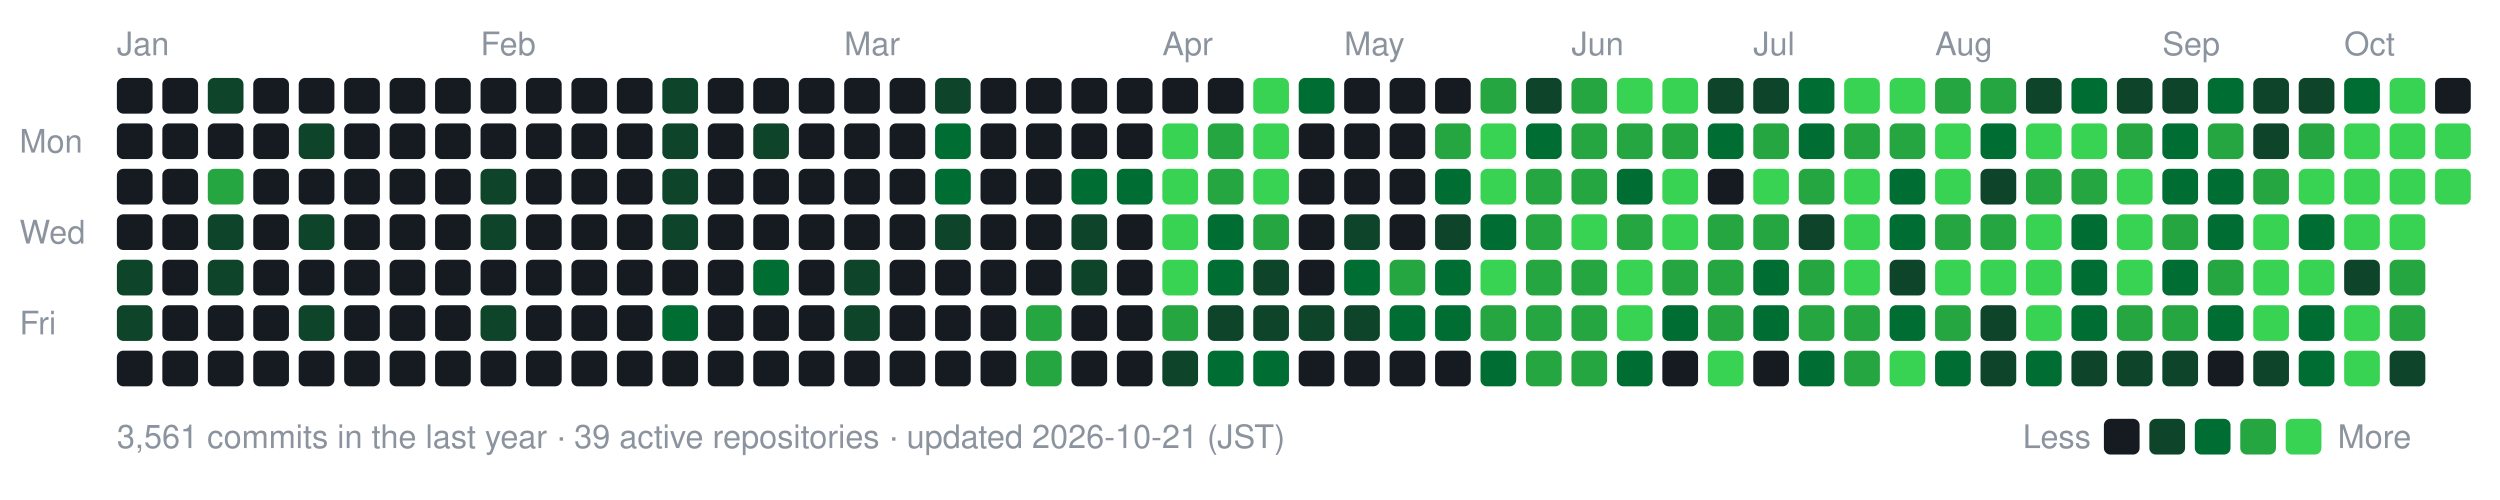
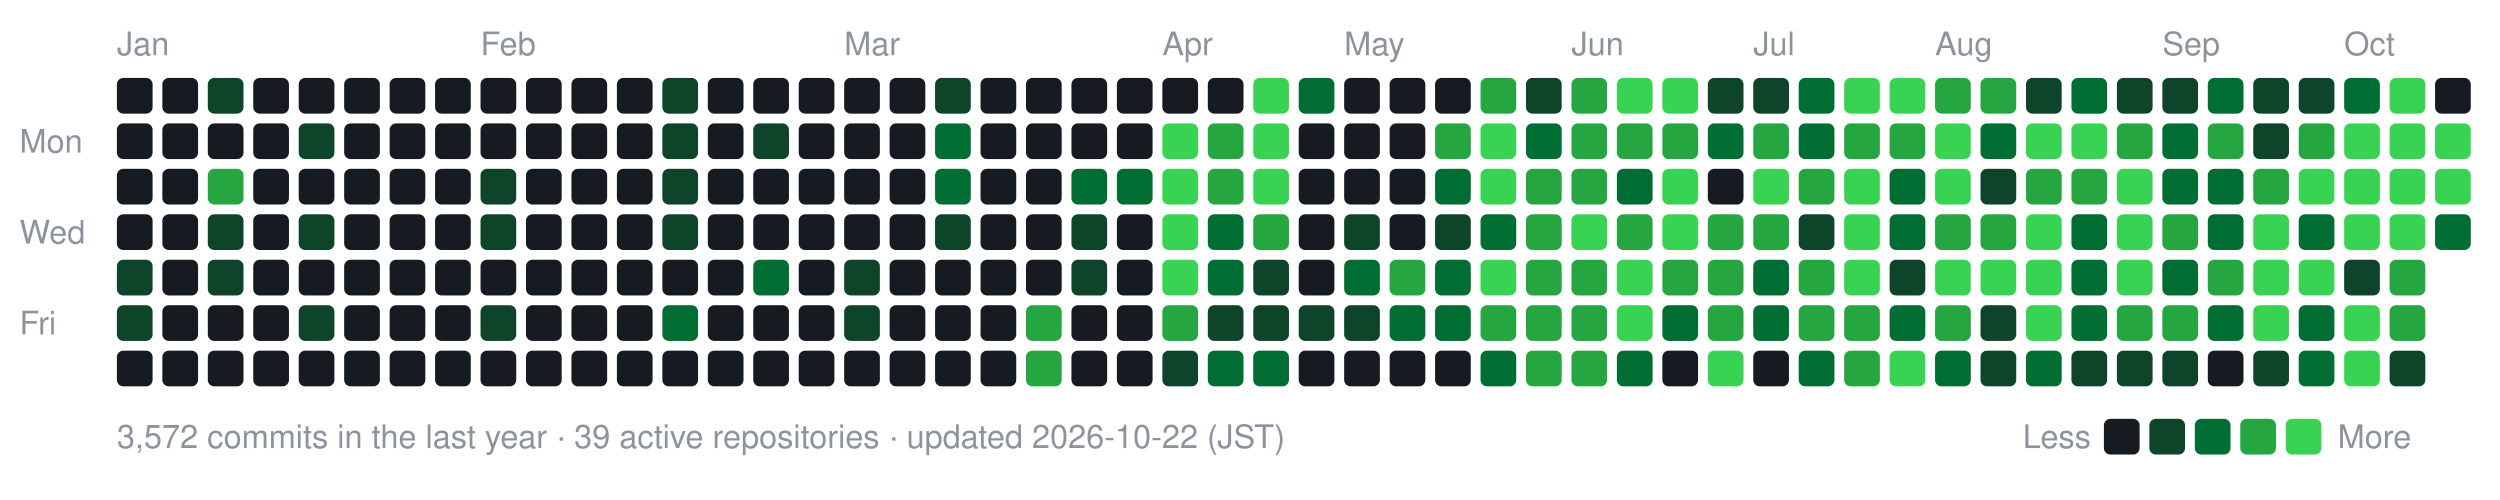
- <svg xmlns="http://www.w3.org/2000/svg" width="770" height="154" viewBox="0 0 770 154" role="img" aria-label="nexa-eng commit activity, last 52 weeks: 3561 commits">
+ <svg xmlns="http://www.w3.org/2000/svg" width="770" height="154" viewBox="0 0 770 154" role="img" aria-label="nexa-eng commit activity, last 52 weeks: 3572 commits">
  <text x="36" y="17" fill="#8b949e" font-family="-apple-system,BlinkMacSystemFont,'Segoe UI',Helvetica,Arial,sans-serif" font-size="10">Jan</text>
  <text x="148" y="17" fill="#8b949e" font-family="-apple-system,BlinkMacSystemFont,'Segoe UI',Helvetica,Arial,sans-serif" font-size="10">Feb</text>
  <text x="260" y="17" fill="#8b949e" font-family="-apple-system,BlinkMacSystemFont,'Segoe UI',Helvetica,Arial,sans-serif" font-size="10">Mar</text>
  <text x="358" y="17" fill="#8b949e" font-family="-apple-system,BlinkMacSystemFont,'Segoe UI',Helvetica,Arial,sans-serif" font-size="10">Apr</text>
  <text x="414" y="17" fill="#8b949e" font-family="-apple-system,BlinkMacSystemFont,'Segoe UI',Helvetica,Arial,sans-serif" font-size="10">May</text>
  <text x="484" y="17" fill="#8b949e" font-family="-apple-system,BlinkMacSystemFont,'Segoe UI',Helvetica,Arial,sans-serif" font-size="10">Jun</text>
  <text x="540" y="17" fill="#8b949e" font-family="-apple-system,BlinkMacSystemFont,'Segoe UI',Helvetica,Arial,sans-serif" font-size="10">Jul</text>
  <text x="596" y="17" fill="#8b949e" font-family="-apple-system,BlinkMacSystemFont,'Segoe UI',Helvetica,Arial,sans-serif" font-size="10">Aug</text>
  <text x="666" y="17" fill="#8b949e" font-family="-apple-system,BlinkMacSystemFont,'Segoe UI',Helvetica,Arial,sans-serif" font-size="10">Sep</text>
  <text x="722" y="17" fill="#8b949e" font-family="-apple-system,BlinkMacSystemFont,'Segoe UI',Helvetica,Arial,sans-serif" font-size="10">Oct</text>
  <text x="6" y="47" fill="#8b949e" font-family="-apple-system,BlinkMacSystemFont,'Segoe UI',Helvetica,Arial,sans-serif" font-size="10">Mon</text>
  <text x="6" y="75" fill="#8b949e" font-family="-apple-system,BlinkMacSystemFont,'Segoe UI',Helvetica,Arial,sans-serif" font-size="10">Wed</text>
  <text x="6" y="103" fill="#8b949e" font-family="-apple-system,BlinkMacSystemFont,'Segoe UI',Helvetica,Arial,sans-serif" font-size="10">Fri</text>
  <rect x="36" y="24" width="11" height="11" rx="2" fill="#161b22" data-date="2026-01-04" data-count="0" />
  <rect x="36" y="38" width="11" height="11" rx="2" fill="#161b22" data-date="2026-01-05" data-count="0" />
  <rect x="36" y="52" width="11" height="11" rx="2" fill="#161b22" data-date="2026-01-06" data-count="0" />
  <rect x="36" y="66" width="11" height="11" rx="2" fill="#161b22" data-date="2026-01-07" data-count="0" />
  <rect x="36" y="80" width="11" height="11" rx="2" fill="#0e4429" data-date="2026-01-08" data-count="2" />
  <rect x="36" y="94" width="11" height="11" rx="2" fill="#0e4429" data-date="2026-01-09" data-count="1" />
  <rect x="36" y="108" width="11" height="11" rx="2" fill="#161b22" data-date="2026-01-10" data-count="0" />
  <rect x="50" y="24" width="11" height="11" rx="2" fill="#161b22" data-date="2026-01-04" data-count="0" />
  <rect x="50" y="38" width="11" height="11" rx="2" fill="#161b22" data-date="2026-01-05" data-count="0" />
  <rect x="50" y="52" width="11" height="11" rx="2" fill="#161b22" data-date="2026-01-06" data-count="0" />
  <rect x="50" y="66" width="11" height="11" rx="2" fill="#161b22" data-date="2026-01-07" data-count="0" />
  <rect x="50" y="80" width="11" height="11" rx="2" fill="#161b22" data-date="2026-01-08" data-count="0" />
  <rect x="50" y="94" width="11" height="11" rx="2" fill="#161b22" data-date="2026-01-09" data-count="0" />
  <rect x="50" y="108" width="11" height="11" rx="2" fill="#161b22" data-date="2026-01-10" data-count="0" />
  <rect x="64" y="24" width="11" height="11" rx="2" fill="#0e4429" data-date="2026-01-11" data-count="2" />
  <rect x="64" y="38" width="11" height="11" rx="2" fill="#161b22" data-date="2026-01-12" data-count="0" />
  <rect x="64" y="52" width="11" height="11" rx="2" fill="#26a641" data-date="2026-01-13" data-count="15" />
  <rect x="64" y="66" width="11" height="11" rx="2" fill="#0e4429" data-date="2026-01-14" data-count="3" />
  <rect x="64" y="80" width="11" height="11" rx="2" fill="#0e4429" data-date="2026-01-15" data-count="3" />
  <rect x="64" y="94" width="11" height="11" rx="2" fill="#161b22" data-date="2026-01-16" data-count="0" />
  <rect x="64" y="108" width="11" height="11" rx="2" fill="#161b22" data-date="2026-01-17" data-count="0" />
  <rect x="78" y="24" width="11" height="11" rx="2" fill="#161b22" data-date="2026-01-11" data-count="0" />
  <rect x="78" y="38" width="11" height="11" rx="2" fill="#161b22" data-date="2026-01-12" data-count="0" />
  <rect x="78" y="52" width="11" height="11" rx="2" fill="#161b22" data-date="2026-01-13" data-count="0" />
  <rect x="78" y="66" width="11" height="11" rx="2" fill="#161b22" data-date="2026-01-14" data-count="0" />
  <rect x="78" y="80" width="11" height="11" rx="2" fill="#161b22" data-date="2026-01-15" data-count="0" />
  <rect x="78" y="94" width="11" height="11" rx="2" fill="#161b22" data-date="2026-01-16" data-count="0" />
  <rect x="78" y="108" width="11" height="11" rx="2" fill="#161b22" data-date="2026-01-17" data-count="0" />
  <rect x="92" y="24" width="11" height="11" rx="2" fill="#161b22" data-date="2026-01-18" data-count="0" />
  <rect x="92" y="38" width="11" height="11" rx="2" fill="#0e4429" data-date="2026-01-19" data-count="1" />
  <rect x="92" y="52" width="11" height="11" rx="2" fill="#161b22" data-date="2026-01-20" data-count="0" />
  <rect x="92" y="66" width="11" height="11" rx="2" fill="#0e4429" data-date="2026-01-21" data-count="2" />
  <rect x="92" y="80" width="11" height="11" rx="2" fill="#161b22" data-date="2026-01-22" data-count="0" />
  <rect x="92" y="94" width="11" height="11" rx="2" fill="#0e4429" data-date="2026-01-23" data-count="3" />
  <rect x="92" y="108" width="11" height="11" rx="2" fill="#161b22" data-date="2026-01-24" data-count="0" />
  <rect x="106" y="24" width="11" height="11" rx="2" fill="#161b22" data-date="2026-01-18" data-count="0" />
  <rect x="106" y="38" width="11" height="11" rx="2" fill="#161b22" data-date="2026-01-19" data-count="0" />
  <rect x="106" y="52" width="11" height="11" rx="2" fill="#161b22" data-date="2026-01-20" data-count="0" />
  <rect x="106" y="66" width="11" height="11" rx="2" fill="#161b22" data-date="2026-01-21" data-count="0" />
  <rect x="106" y="80" width="11" height="11" rx="2" fill="#161b22" data-date="2026-01-22" data-count="0" />
  <rect x="106" y="94" width="11" height="11" rx="2" fill="#161b22" data-date="2026-01-23" data-count="0" />
  <rect x="106" y="108" width="11" height="11" rx="2" fill="#161b22" data-date="2026-01-24" data-count="0" />
  <rect x="120" y="24" width="11" height="11" rx="2" fill="#161b22" data-date="2026-01-25" data-count="0" />
  <rect x="120" y="38" width="11" height="11" rx="2" fill="#161b22" data-date="2026-01-26" data-count="0" />
  <rect x="120" y="52" width="11" height="11" rx="2" fill="#161b22" data-date="2026-01-27" data-count="0" />
  <rect x="120" y="66" width="11" height="11" rx="2" fill="#161b22" data-date="2026-01-28" data-count="0" />
  <rect x="120" y="80" width="11" height="11" rx="2" fill="#161b22" data-date="2026-01-29" data-count="0" />
  <rect x="120" y="94" width="11" height="11" rx="2" fill="#161b22" data-date="2026-01-30" data-count="0" />
  <rect x="120" y="108" width="11" height="11" rx="2" fill="#161b22" data-date="2026-01-31" data-count="0" />
  <rect x="134" y="24" width="11" height="11" rx="2" fill="#161b22" data-date="2026-01-25" data-count="0" />
  <rect x="134" y="38" width="11" height="11" rx="2" fill="#161b22" data-date="2026-01-26" data-count="0" />
  <rect x="134" y="52" width="11" height="11" rx="2" fill="#161b22" data-date="2026-01-27" data-count="0" />
  <rect x="134" y="66" width="11" height="11" rx="2" fill="#161b22" data-date="2026-01-28" data-count="0" />
  <rect x="134" y="80" width="11" height="11" rx="2" fill="#161b22" data-date="2026-01-29" data-count="0" />
  <rect x="134" y="94" width="11" height="11" rx="2" fill="#161b22" data-date="2026-01-30" data-count="0" />
  <rect x="134" y="108" width="11" height="11" rx="2" fill="#161b22" data-date="2026-01-31" data-count="0" />
  <rect x="148" y="24" width="11" height="11" rx="2" fill="#161b22" data-date="2026-02-01" data-count="0" />
  <rect x="148" y="38" width="11" height="11" rx="2" fill="#161b22" data-date="2026-02-02" data-count="0" />
  <rect x="148" y="52" width="11" height="11" rx="2" fill="#0e4429" data-date="2026-02-03" data-count="1" />
  <rect x="148" y="66" width="11" height="11" rx="2" fill="#0e4429" data-date="2026-02-04" data-count="1" />
  <rect x="148" y="80" width="11" height="11" rx="2" fill="#161b22" data-date="2026-02-05" data-count="0" />
  <rect x="148" y="94" width="11" height="11" rx="2" fill="#0e4429" data-date="2026-02-06" data-count="2" />
  <rect x="148" y="108" width="11" height="11" rx="2" fill="#161b22" data-date="2026-02-07" data-count="0" />
  <rect x="162" y="24" width="11" height="11" rx="2" fill="#161b22" data-date="2026-02-01" data-count="0" />
  <rect x="162" y="38" width="11" height="11" rx="2" fill="#161b22" data-date="2026-02-02" data-count="0" />
  <rect x="162" y="52" width="11" height="11" rx="2" fill="#161b22" data-date="2026-02-03" data-count="0" />
  <rect x="162" y="66" width="11" height="11" rx="2" fill="#161b22" data-date="2026-02-04" data-count="0" />
  <rect x="162" y="80" width="11" height="11" rx="2" fill="#161b22" data-date="2026-02-05" data-count="0" />
  <rect x="162" y="94" width="11" height="11" rx="2" fill="#161b22" data-date="2026-02-06" data-count="0" />
  <rect x="162" y="108" width="11" height="11" rx="2" fill="#161b22" data-date="2026-02-07" data-count="0" />
  <rect x="176" y="24" width="11" height="11" rx="2" fill="#161b22" data-date="2026-02-08" data-count="0" />
  <rect x="176" y="38" width="11" height="11" rx="2" fill="#161b22" data-date="2026-02-09" data-count="0" />
  <rect x="176" y="52" width="11" height="11" rx="2" fill="#161b22" data-date="2026-02-10" data-count="0" />
  <rect x="176" y="66" width="11" height="11" rx="2" fill="#161b22" data-date="2026-02-11" data-count="0" />
  <rect x="176" y="80" width="11" height="11" rx="2" fill="#161b22" data-date="2026-02-12" data-count="0" />
  <rect x="176" y="94" width="11" height="11" rx="2" fill="#161b22" data-date="2026-02-13" data-count="0" />
  <rect x="176" y="108" width="11" height="11" rx="2" fill="#161b22" data-date="2026-02-14" data-count="0" />
  <rect x="190" y="24" width="11" height="11" rx="2" fill="#161b22" data-date="2026-02-08" data-count="0" />
  <rect x="190" y="38" width="11" height="11" rx="2" fill="#161b22" data-date="2026-02-09" data-count="0" />
  <rect x="190" y="52" width="11" height="11" rx="2" fill="#161b22" data-date="2026-02-10" data-count="0" />
  <rect x="190" y="66" width="11" height="11" rx="2" fill="#161b22" data-date="2026-02-11" data-count="0" />
  <rect x="190" y="80" width="11" height="11" rx="2" fill="#161b22" data-date="2026-02-12" data-count="0" />
  <rect x="190" y="94" width="11" height="11" rx="2" fill="#161b22" data-date="2026-02-13" data-count="0" />
  <rect x="190" y="108" width="11" height="11" rx="2" fill="#161b22" data-date="2026-02-14" data-count="0" />
  <rect x="204" y="24" width="11" height="11" rx="2" fill="#0e4429" data-date="2026-02-15" data-count="1" />
  <rect x="204" y="38" width="11" height="11" rx="2" fill="#0e4429" data-date="2026-02-16" data-count="2" />
  <rect x="204" y="52" width="11" height="11" rx="2" fill="#0e4429" data-date="2026-02-17" data-count="2" />
  <rect x="204" y="66" width="11" height="11" rx="2" fill="#0e4429" data-date="2026-02-18" data-count="1" />
  <rect x="204" y="80" width="11" height="11" rx="2" fill="#161b22" data-date="2026-02-19" data-count="0" />
  <rect x="204" y="94" width="11" height="11" rx="2" fill="#006d32" data-date="2026-02-20" data-count="4" />
  <rect x="204" y="108" width="11" height="11" rx="2" fill="#161b22" data-date="2026-02-21" data-count="0" />
  <rect x="218" y="24" width="11" height="11" rx="2" fill="#161b22" data-date="2026-02-15" data-count="0" />
  <rect x="218" y="38" width="11" height="11" rx="2" fill="#161b22" data-date="2026-02-16" data-count="0" />
  <rect x="218" y="52" width="11" height="11" rx="2" fill="#161b22" data-date="2026-02-17" data-count="0" />
  <rect x="218" y="66" width="11" height="11" rx="2" fill="#161b22" data-date="2026-02-18" data-count="0" />
  <rect x="218" y="80" width="11" height="11" rx="2" fill="#161b22" data-date="2026-02-19" data-count="0" />
  <rect x="218" y="94" width="11" height="11" rx="2" fill="#161b22" data-date="2026-02-20" data-count="0" />
  <rect x="218" y="108" width="11" height="11" rx="2" fill="#161b22" data-date="2026-02-21" data-count="0" />
  <rect x="232" y="24" width="11" height="11" rx="2" fill="#161b22" data-date="2026-02-22" data-count="0" />
  <rect x="232" y="38" width="11" height="11" rx="2" fill="#0e4429" data-date="2026-02-23" data-count="1" />
  <rect x="232" y="52" width="11" height="11" rx="2" fill="#161b22" data-date="2026-02-24" data-count="0" />
  <rect x="232" y="66" width="11" height="11" rx="2" fill="#161b22" data-date="2026-02-25" data-count="0" />
  <rect x="232" y="80" width="11" height="11" rx="2" fill="#006d32" data-date="2026-02-26" data-count="4" />
  <rect x="232" y="94" width="11" height="11" rx="2" fill="#161b22" data-date="2026-02-27" data-count="0" />
  <rect x="232" y="108" width="11" height="11" rx="2" fill="#161b22" data-date="2026-02-28" data-count="0" />
  <rect x="246" y="24" width="11" height="11" rx="2" fill="#161b22" data-date="2026-02-22" data-count="0" />
  <rect x="246" y="38" width="11" height="11" rx="2" fill="#161b22" data-date="2026-02-23" data-count="0" />
  <rect x="246" y="52" width="11" height="11" rx="2" fill="#161b22" data-date="2026-02-24" data-count="0" />
  <rect x="246" y="66" width="11" height="11" rx="2" fill="#161b22" data-date="2026-02-25" data-count="0" />
  <rect x="246" y="80" width="11" height="11" rx="2" fill="#161b22" data-date="2026-02-26" data-count="0" />
  <rect x="246" y="94" width="11" height="11" rx="2" fill="#161b22" data-date="2026-02-27" data-count="0" />
  <rect x="246" y="108" width="11" height="11" rx="2" fill="#161b22" data-date="2026-02-28" data-count="0" />
  <rect x="260" y="24" width="11" height="11" rx="2" fill="#161b22" data-date="2026-03-01" data-count="0" />
  <rect x="260" y="38" width="11" height="11" rx="2" fill="#161b22" data-date="2026-03-02" data-count="0" />
  <rect x="260" y="52" width="11" height="11" rx="2" fill="#161b22" data-date="2026-03-03" data-count="0" />
  <rect x="260" y="66" width="11" height="11" rx="2" fill="#161b22" data-date="2026-03-04" data-count="0" />
  <rect x="260" y="80" width="11" height="11" rx="2" fill="#0e4429" data-date="2026-03-05" data-count="2" />
  <rect x="260" y="94" width="11" height="11" rx="2" fill="#0e4429" data-date="2026-03-06" data-count="1" />
  <rect x="260" y="108" width="11" height="11" rx="2" fill="#161b22" data-date="2026-03-07" data-count="0" />
  <rect x="274" y="24" width="11" height="11" rx="2" fill="#161b22" data-date="2026-03-01" data-count="0" />
  <rect x="274" y="38" width="11" height="11" rx="2" fill="#161b22" data-date="2026-03-02" data-count="0" />
  <rect x="274" y="52" width="11" height="11" rx="2" fill="#161b22" data-date="2026-03-03" data-count="0" />
  <rect x="274" y="66" width="11" height="11" rx="2" fill="#161b22" data-date="2026-03-04" data-count="0" />
  <rect x="274" y="80" width="11" height="11" rx="2" fill="#161b22" data-date="2026-03-05" data-count="0" />
  <rect x="274" y="94" width="11" height="11" rx="2" fill="#161b22" data-date="2026-03-06" data-count="0" />
  <rect x="274" y="108" width="11" height="11" rx="2" fill="#161b22" data-date="2026-03-07" data-count="0" />
  <rect x="288" y="24" width="11" height="11" rx="2" fill="#0e4429" data-date="2026-03-08" data-count="2" />
  <rect x="288" y="38" width="11" height="11" rx="2" fill="#006d32" data-date="2026-03-09" data-count="4" />
  <rect x="288" y="52" width="11" height="11" rx="2" fill="#006d32" data-date="2026-03-10" data-count="8" />
  <rect x="288" y="66" width="11" height="11" rx="2" fill="#0e4429" data-date="2026-03-11" data-count="1" />
  <rect x="288" y="80" width="11" height="11" rx="2" fill="#161b22" data-date="2026-03-12" data-count="0" />
  <rect x="288" y="94" width="11" height="11" rx="2" fill="#161b22" data-date="2026-03-13" data-count="0" />
  <rect x="288" y="108" width="11" height="11" rx="2" fill="#161b22" data-date="2026-03-14" data-count="0" />
  <rect x="302" y="24" width="11" height="11" rx="2" fill="#161b22" data-date="2026-03-08" data-count="0" />
  <rect x="302" y="38" width="11" height="11" rx="2" fill="#161b22" data-date="2026-03-09" data-count="0" />
  <rect x="302" y="52" width="11" height="11" rx="2" fill="#161b22" data-date="2026-03-10" data-count="0" />
  <rect x="302" y="66" width="11" height="11" rx="2" fill="#161b22" data-date="2026-03-11" data-count="0" />
  <rect x="302" y="80" width="11" height="11" rx="2" fill="#161b22" data-date="2026-03-12" data-count="0" />
  <rect x="302" y="94" width="11" height="11" rx="2" fill="#161b22" data-date="2026-03-13" data-count="0" />
  <rect x="302" y="108" width="11" height="11" rx="2" fill="#161b22" data-date="2026-03-14" data-count="0" />
  <rect x="316" y="24" width="11" height="11" rx="2" fill="#161b22" data-date="2026-03-15" data-count="0" />
  <rect x="316" y="38" width="11" height="11" rx="2" fill="#161b22" data-date="2026-03-16" data-count="0" />
  <rect x="316" y="52" width="11" height="11" rx="2" fill="#161b22" data-date="2026-03-17" data-count="0" />
  <rect x="316" y="66" width="11" height="11" rx="2" fill="#161b22" data-date="2026-03-18" data-count="0" />
  <rect x="316" y="80" width="11" height="11" rx="2" fill="#161b22" data-date="2026-03-19" data-count="0" />
  <rect x="316" y="94" width="11" height="11" rx="2" fill="#26a641" data-date="2026-03-20" data-count="17" />
  <rect x="316" y="108" width="11" height="11" rx="2" fill="#26a641" data-date="2026-03-21" data-count="19" />
  <rect x="330" y="24" width="11" height="11" rx="2" fill="#161b22" data-date="2026-03-22" data-count="0" />
  <rect x="330" y="38" width="11" height="11" rx="2" fill="#161b22" data-date="2026-03-23" data-count="0" />
  <rect x="330" y="52" width="11" height="11" rx="2" fill="#006d32" data-date="2026-03-24" data-count="6" />
  <rect x="330" y="66" width="11" height="11" rx="2" fill="#0e4429" data-date="2026-03-25" data-count="2" />
  <rect x="330" y="80" width="11" height="11" rx="2" fill="#0e4429" data-date="2026-03-26" data-count="1" />
  <rect x="330" y="94" width="11" height="11" rx="2" fill="#161b22" data-date="2026-03-27" data-count="0" />
  <rect x="330" y="108" width="11" height="11" rx="2" fill="#161b22" data-date="2026-03-28" data-count="0" />
  <rect x="344" y="24" width="11" height="11" rx="2" fill="#161b22" data-date="2026-03-29" data-count="0" />
  <rect x="344" y="38" width="11" height="11" rx="2" fill="#161b22" data-date="2026-03-30" data-count="0" />
  <rect x="344" y="52" width="11" height="11" rx="2" fill="#006d32" data-date="2026-03-31" data-count="6" />
  <rect x="344" y="66" width="11" height="11" rx="2" fill="#161b22" data-date="2026-04-01" data-count="0" />
  <rect x="344" y="80" width="11" height="11" rx="2" fill="#161b22" data-date="2026-04-02" data-count="0" />
  <rect x="344" y="94" width="11" height="11" rx="2" fill="#161b22" data-date="2026-04-03" data-count="0" />
  <rect x="344" y="108" width="11" height="11" rx="2" fill="#161b22" data-date="2026-04-04" data-count="0" />
  <rect x="358" y="24" width="11" height="11" rx="2" fill="#161b22" data-date="2026-04-05" data-count="0" />
  <rect x="358" y="38" width="11" height="11" rx="2" fill="#39d353" data-date="2026-04-06" data-count="26" />
  <rect x="358" y="52" width="11" height="11" rx="2" fill="#39d353" data-date="2026-04-07" data-count="70" />
  <rect x="358" y="66" width="11" height="11" rx="2" fill="#39d353" data-date="2026-04-08" data-count="35" />
  <rect x="358" y="80" width="11" height="11" rx="2" fill="#39d353" data-date="2026-04-09" data-count="42" />
  <rect x="358" y="94" width="11" height="11" rx="2" fill="#26a641" data-date="2026-04-10" data-count="12" />
  <rect x="358" y="108" width="11" height="11" rx="2" fill="#0e4429" data-date="2026-04-11" data-count="2" />
  <rect x="372" y="24" width="11" height="11" rx="2" fill="#161b22" data-date="2026-04-12" data-count="0" />
  <rect x="372" y="38" width="11" height="11" rx="2" fill="#26a641" data-date="2026-04-13" data-count="12" />
  <rect x="372" y="52" width="11" height="11" rx="2" fill="#26a641" data-date="2026-04-14" data-count="22" />
  <rect x="372" y="66" width="11" height="11" rx="2" fill="#006d32" data-date="2026-04-15" data-count="5" />
  <rect x="372" y="80" width="11" height="11" rx="2" fill="#006d32" data-date="2026-04-16" data-count="8" />
  <rect x="372" y="94" width="11" height="11" rx="2" fill="#0e4429" data-date="2026-04-17" data-count="3" />
  <rect x="372" y="108" width="11" height="11" rx="2" fill="#006d32" data-date="2026-04-18" data-count="11" />
  <rect x="386" y="24" width="11" height="11" rx="2" fill="#39d353" data-date="2026-04-19" data-count="30" />
  <rect x="386" y="38" width="11" height="11" rx="2" fill="#39d353" data-date="2026-04-20" data-count="38" />
  <rect x="386" y="52" width="11" height="11" rx="2" fill="#39d353" data-date="2026-04-21" data-count="47" />
  <rect x="386" y="66" width="11" height="11" rx="2" fill="#26a641" data-date="2026-04-22" data-count="19" />
  <rect x="386" y="80" width="11" height="11" rx="2" fill="#0e4429" data-date="2026-04-23" data-count="3" />
  <rect x="386" y="94" width="11" height="11" rx="2" fill="#0e4429" data-date="2026-04-24" data-count="1" />
  <rect x="386" y="108" width="11" height="11" rx="2" fill="#006d32" data-date="2026-04-25" data-count="4" />
  <rect x="400" y="24" width="11" height="11" rx="2" fill="#006d32" data-date="2026-04-26" data-count="5" />
  <rect x="400" y="38" width="11" height="11" rx="2" fill="#161b22" data-date="2026-04-27" data-count="0" />
  <rect x="400" y="52" width="11" height="11" rx="2" fill="#161b22" data-date="2026-04-28" data-count="0" />
  <rect x="400" y="66" width="11" height="11" rx="2" fill="#161b22" data-date="2026-04-29" data-count="0" />
  <rect x="400" y="80" width="11" height="11" rx="2" fill="#161b22" data-date="2026-04-30" data-count="0" />
  <rect x="400" y="94" width="11" height="11" rx="2" fill="#0e4429" data-date="2026-05-01" data-count="2" />
  <rect x="400" y="108" width="11" height="11" rx="2" fill="#161b22" data-date="2026-05-02" data-count="0" />
  <rect x="414" y="24" width="11" height="11" rx="2" fill="#161b22" data-date="2026-05-03" data-count="0" />
  <rect x="414" y="38" width="11" height="11" rx="2" fill="#161b22" data-date="2026-05-04" data-count="0" />
  <rect x="414" y="52" width="11" height="11" rx="2" fill="#161b22" data-date="2026-05-05" data-count="0" />
  <rect x="414" y="66" width="11" height="11" rx="2" fill="#0e4429" data-date="2026-05-06" data-count="2" />
  <rect x="414" y="80" width="11" height="11" rx="2" fill="#006d32" data-date="2026-05-07" data-count="10" />
  <rect x="414" y="94" width="11" height="11" rx="2" fill="#0e4429" data-date="2026-05-08" data-count="1" />
  <rect x="414" y="108" width="11" height="11" rx="2" fill="#161b22" data-date="2026-05-09" data-count="0" />
  <rect x="428" y="24" width="11" height="11" rx="2" fill="#161b22" data-date="2026-05-10" data-count="0" />
  <rect x="428" y="38" width="11" height="11" rx="2" fill="#161b22" data-date="2026-05-11" data-count="0" />
  <rect x="428" y="52" width="11" height="11" rx="2" fill="#161b22" data-date="2026-05-12" data-count="0" />
  <rect x="428" y="66" width="11" height="11" rx="2" fill="#161b22" data-date="2026-05-13" data-count="0" />
  <rect x="428" y="80" width="11" height="11" rx="2" fill="#26a641" data-date="2026-05-14" data-count="13" />
  <rect x="428" y="94" width="11" height="11" rx="2" fill="#006d32" data-date="2026-05-15" data-count="9" />
  <rect x="428" y="108" width="11" height="11" rx="2" fill="#161b22" data-date="2026-05-16" data-count="0" />
  <rect x="442" y="24" width="11" height="11" rx="2" fill="#161b22" data-date="2026-05-17" data-count="0" />
  <rect x="442" y="38" width="11" height="11" rx="2" fill="#26a641" data-date="2026-05-18" data-count="15" />
  <rect x="442" y="52" width="11" height="11" rx="2" fill="#006d32" data-date="2026-05-19" data-count="11" />
  <rect x="442" y="66" width="11" height="11" rx="2" fill="#0e4429" data-date="2026-05-20" data-count="2" />
  <rect x="442" y="80" width="11" height="11" rx="2" fill="#006d32" data-date="2026-05-21" data-count="6" />
  <rect x="442" y="94" width="11" height="11" rx="2" fill="#006d32" data-date="2026-05-22" data-count="5" />
  <rect x="442" y="108" width="11" height="11" rx="2" fill="#161b22" data-date="2026-05-23" data-count="0" />
  <rect x="456" y="24" width="11" height="11" rx="2" fill="#26a641" data-date="2026-05-24" data-count="14" />
  <rect x="456" y="38" width="11" height="11" rx="2" fill="#39d353" data-date="2026-05-25" data-count="73" />
  <rect x="456" y="52" width="11" height="11" rx="2" fill="#39d353" data-date="2026-05-26" data-count="43" />
  <rect x="456" y="66" width="11" height="11" rx="2" fill="#006d32" data-date="2026-05-27" data-count="10" />
  <rect x="456" y="80" width="11" height="11" rx="2" fill="#39d353" data-date="2026-05-28" data-count="32" />
  <rect x="456" y="94" width="11" height="11" rx="2" fill="#26a641" data-date="2026-05-29" data-count="23" />
  <rect x="456" y="108" width="11" height="11" rx="2" fill="#006d32" data-date="2026-05-30" data-count="11" />
  <rect x="470" y="24" width="11" height="11" rx="2" fill="#0e4429" data-date="2026-05-31" data-count="2" />
  <rect x="470" y="38" width="11" height="11" rx="2" fill="#006d32" data-date="2026-06-01" data-count="9" />
  <rect x="470" y="52" width="11" height="11" rx="2" fill="#26a641" data-date="2026-06-02" data-count="12" />
  <rect x="470" y="66" width="11" height="11" rx="2" fill="#26a641" data-date="2026-06-03" data-count="19" />
  <rect x="470" y="80" width="11" height="11" rx="2" fill="#26a641" data-date="2026-06-04" data-count="14" />
  <rect x="470" y="94" width="11" height="11" rx="2" fill="#26a641" data-date="2026-06-05" data-count="17" />
  <rect x="470" y="108" width="11" height="11" rx="2" fill="#26a641" data-date="2026-06-06" data-count="14" />
  <rect x="484" y="24" width="11" height="11" rx="2" fill="#26a641" data-date="2026-06-07" data-count="14" />
  <rect x="484" y="38" width="11" height="11" rx="2" fill="#26a641" data-date="2026-06-08" data-count="21" />
  <rect x="484" y="52" width="11" height="11" rx="2" fill="#26a641" data-date="2026-06-09" data-count="14" />
  <rect x="484" y="66" width="11" height="11" rx="2" fill="#39d353" data-date="2026-06-10" data-count="26" />
  <rect x="484" y="80" width="11" height="11" rx="2" fill="#26a641" data-date="2026-06-11" data-count="17" />
  <rect x="484" y="94" width="11" height="11" rx="2" fill="#26a641" data-date="2026-06-12" data-count="15" />
  <rect x="484" y="108" width="11" height="11" rx="2" fill="#26a641" data-date="2026-06-13" data-count="19" />
  <rect x="498" y="24" width="11" height="11" rx="2" fill="#39d353" data-date="2026-06-14" data-count="42" />
  <rect x="498" y="38" width="11" height="11" rx="2" fill="#26a641" data-date="2026-06-15" data-count="21" />
  <rect x="498" y="52" width="11" height="11" rx="2" fill="#006d32" data-date="2026-06-16" data-count="5" />
  <rect x="498" y="66" width="11" height="11" rx="2" fill="#26a641" data-date="2026-06-17" data-count="13" />
  <rect x="498" y="80" width="11" height="11" rx="2" fill="#39d353" data-date="2026-06-18" data-count="39" />
  <rect x="498" y="94" width="11" height="11" rx="2" fill="#39d353" data-date="2026-06-19" data-count="33" />
  <rect x="498" y="108" width="11" height="11" rx="2" fill="#006d32" data-date="2026-06-20" data-count="7" />
  <rect x="512" y="24" width="11" height="11" rx="2" fill="#39d353" data-date="2026-06-21" data-count="26" />
  <rect x="512" y="38" width="11" height="11" rx="2" fill="#26a641" data-date="2026-06-22" data-count="18" />
  <rect x="512" y="52" width="11" height="11" rx="2" fill="#39d353" data-date="2026-06-23" data-count="27" />
  <rect x="512" y="66" width="11" height="11" rx="2" fill="#39d353" data-date="2026-06-24" data-count="25" />
  <rect x="512" y="80" width="11" height="11" rx="2" fill="#26a641" data-date="2026-06-25" data-count="17" />
  <rect x="512" y="94" width="11" height="11" rx="2" fill="#006d32" data-date="2026-06-26" data-count="8" />
  <rect x="512" y="108" width="11" height="11" rx="2" fill="#161b22" data-date="2026-06-27" data-count="0" />
  <rect x="526" y="24" width="11" height="11" rx="2" fill="#0e4429" data-date="2026-06-28" data-count="3" />
  <rect x="526" y="38" width="11" height="11" rx="2" fill="#006d32" data-date="2026-06-29" data-count="4" />
  <rect x="526" y="52" width="11" height="11" rx="2" fill="#161b22" data-date="2026-06-30" data-count="0" />
  <rect x="526" y="66" width="11" height="11" rx="2" fill="#26a641" data-date="2026-07-01" data-count="12" />
  <rect x="526" y="80" width="11" height="11" rx="2" fill="#26a641" data-date="2026-07-02" data-count="16" />
  <rect x="526" y="94" width="11" height="11" rx="2" fill="#26a641" data-date="2026-07-03" data-count="19" />
  <rect x="526" y="108" width="11" height="11" rx="2" fill="#39d353" data-date="2026-07-04" data-count="30" />
  <rect x="540" y="24" width="11" height="11" rx="2" fill="#0e4429" data-date="2026-07-05" data-count="2" />
  <rect x="540" y="38" width="11" height="11" rx="2" fill="#26a641" data-date="2026-07-06" data-count="13" />
  <rect x="540" y="52" width="11" height="11" rx="2" fill="#39d353" data-date="2026-07-07" data-count="25" />
  <rect x="540" y="66" width="11" height="11" rx="2" fill="#26a641" data-date="2026-07-08" data-count="14" />
  <rect x="540" y="80" width="11" height="11" rx="2" fill="#006d32" data-date="2026-07-09" data-count="9" />
  <rect x="540" y="94" width="11" height="11" rx="2" fill="#006d32" data-date="2026-07-10" data-count="11" />
  <rect x="540" y="108" width="11" height="11" rx="2" fill="#161b22" data-date="2026-07-11" data-count="0" />
  <rect x="554" y="24" width="11" height="11" rx="2" fill="#006d32" data-date="2026-07-12" data-count="10" />
  <rect x="554" y="38" width="11" height="11" rx="2" fill="#006d32" data-date="2026-07-13" data-count="10" />
  <rect x="554" y="52" width="11" height="11" rx="2" fill="#26a641" data-date="2026-07-14" data-count="14" />
  <rect x="554" y="66" width="11" height="11" rx="2" fill="#0e4429" data-date="2026-07-15" data-count="3" />
  <rect x="554" y="80" width="11" height="11" rx="2" fill="#26a641" data-date="2026-07-16" data-count="12" />
  <rect x="554" y="94" width="11" height="11" rx="2" fill="#26a641" data-date="2026-07-17" data-count="21" />
  <rect x="554" y="108" width="11" height="11" rx="2" fill="#006d32" data-date="2026-07-18" data-count="11" />
  <rect x="568" y="24" width="11" height="11" rx="2" fill="#39d353" data-date="2026-07-19" data-count="25" />
  <rect x="568" y="38" width="11" height="11" rx="2" fill="#26a641" data-date="2026-07-20" data-count="20" />
  <rect x="568" y="52" width="11" height="11" rx="2" fill="#39d353" data-date="2026-07-21" data-count="28" />
  <rect x="568" y="66" width="11" height="11" rx="2" fill="#39d353" data-date="2026-07-22" data-count="33" />
  <rect x="568" y="80" width="11" height="11" rx="2" fill="#39d353" data-date="2026-07-23" data-count="50" />
  <rect x="568" y="94" width="11" height="11" rx="2" fill="#26a641" data-date="2026-07-24" data-count="14" />
  <rect x="568" y="108" width="11" height="11" rx="2" fill="#26a641" data-date="2026-07-25" data-count="21" />
  <rect x="582" y="24" width="11" height="11" rx="2" fill="#39d353" data-date="2026-07-26" data-count="31" />
  <rect x="582" y="38" width="11" height="11" rx="2" fill="#26a641" data-date="2026-07-27" data-count="20" />
  <rect x="582" y="52" width="11" height="11" rx="2" fill="#006d32" data-date="2026-07-28" data-count="4" />
  <rect x="582" y="66" width="11" height="11" rx="2" fill="#006d32" data-date="2026-07-29" data-count="11" />
  <rect x="582" y="80" width="11" height="11" rx="2" fill="#0e4429" data-date="2026-07-30" data-count="2" />
  <rect x="582" y="94" width="11" height="11" rx="2" fill="#006d32" data-date="2026-07-31" data-count="9" />
  <rect x="582" y="108" width="11" height="11" rx="2" fill="#39d353" data-date="2026-08-01" data-count="37" />
  <rect x="596" y="24" width="11" height="11" rx="2" fill="#26a641" data-date="2026-08-02" data-count="22" />
  <rect x="596" y="38" width="11" height="11" rx="2" fill="#39d353" data-date="2026-08-03" data-count="26" />
  <rect x="596" y="52" width="11" height="11" rx="2" fill="#39d353" data-date="2026-08-04" data-count="54" />
  <rect x="596" y="66" width="11" height="11" rx="2" fill="#26a641" data-date="2026-08-05" data-count="14" />
  <rect x="596" y="80" width="11" height="11" rx="2" fill="#39d353" data-date="2026-08-06" data-count="28" />
  <rect x="596" y="94" width="11" height="11" rx="2" fill="#26a641" data-date="2026-08-07" data-count="23" />
  <rect x="596" y="108" width="11" height="11" rx="2" fill="#006d32" data-date="2026-08-08" data-count="7" />
  <rect x="610" y="24" width="11" height="11" rx="2" fill="#26a641" data-date="2026-08-09" data-count="18" />
  <rect x="610" y="38" width="11" height="11" rx="2" fill="#006d32" data-date="2026-08-10" data-count="7" />
  <rect x="610" y="52" width="11" height="11" rx="2" fill="#0e4429" data-date="2026-08-11" data-count="2" />
  <rect x="610" y="66" width="11" height="11" rx="2" fill="#26a641" data-date="2026-08-12" data-count="12" />
  <rect x="610" y="80" width="11" height="11" rx="2" fill="#39d353" data-date="2026-08-13" data-count="25" />
  <rect x="610" y="94" width="11" height="11" rx="2" fill="#0e4429" data-date="2026-08-14" data-count="2" />
  <rect x="610" y="108" width="11" height="11" rx="2" fill="#0e4429" data-date="2026-08-15" data-count="1" />
  <rect x="624" y="24" width="11" height="11" rx="2" fill="#0e4429" data-date="2026-08-16" data-count="1" />
  <rect x="624" y="38" width="11" height="11" rx="2" fill="#39d353" data-date="2026-08-17" data-count="47" />
  <rect x="624" y="52" width="11" height="11" rx="2" fill="#26a641" data-date="2026-08-18" data-count="20" />
  <rect x="624" y="66" width="11" height="11" rx="2" fill="#39d353" data-date="2026-08-19" data-count="44" />
  <rect x="624" y="80" width="11" height="11" rx="2" fill="#39d353" data-date="2026-08-20" data-count="28" />
  <rect x="624" y="94" width="11" height="11" rx="2" fill="#39d353" data-date="2026-08-21" data-count="29" />
  <rect x="624" y="108" width="11" height="11" rx="2" fill="#006d32" data-date="2026-08-22" data-count="10" />
  <rect x="638" y="24" width="11" height="11" rx="2" fill="#006d32" data-date="2026-08-23" data-count="7" />
  <rect x="638" y="38" width="11" height="11" rx="2" fill="#39d353" data-date="2026-08-24" data-count="88" />
  <rect x="638" y="52" width="11" height="11" rx="2" fill="#26a641" data-date="2026-08-25" data-count="21" />
  <rect x="638" y="66" width="11" height="11" rx="2" fill="#006d32" data-date="2026-08-26" data-count="5" />
  <rect x="638" y="80" width="11" height="11" rx="2" fill="#006d32" data-date="2026-08-27" data-count="5" />
  <rect x="638" y="94" width="11" height="11" rx="2" fill="#006d32" data-date="2026-08-28" data-count="10" />
  <rect x="638" y="108" width="11" height="11" rx="2" fill="#0e4429" data-date="2026-08-29" data-count="1" />
  <rect x="652" y="24" width="11" height="11" rx="2" fill="#0e4429" data-date="2026-08-30" data-count="1" />
  <rect x="652" y="38" width="11" height="11" rx="2" fill="#26a641" data-date="2026-08-31" data-count="21" />
  <rect x="652" y="52" width="11" height="11" rx="2" fill="#39d353" data-date="2026-09-01" data-count="50" />
  <rect x="652" y="66" width="11" height="11" rx="2" fill="#39d353" data-date="2026-09-02" data-count="40" />
  <rect x="652" y="80" width="11" height="11" rx="2" fill="#39d353" data-date="2026-09-03" data-count="26" />
  <rect x="652" y="94" width="11" height="11" rx="2" fill="#26a641" data-date="2026-09-04" data-count="22" />
  <rect x="652" y="108" width="11" height="11" rx="2" fill="#0e4429" data-date="2026-09-05" data-count="3" />
  <rect x="666" y="24" width="11" height="11" rx="2" fill="#0e4429" data-date="2026-09-06" data-count="1" />
  <rect x="666" y="38" width="11" height="11" rx="2" fill="#006d32" data-date="2026-09-07" data-count="5" />
  <rect x="666" y="52" width="11" height="11" rx="2" fill="#006d32" data-date="2026-09-08" data-count="10" />
  <rect x="666" y="66" width="11" height="11" rx="2" fill="#26a641" data-date="2026-09-09" data-count="12" />
  <rect x="666" y="80" width="11" height="11" rx="2" fill="#006d32" data-date="2026-09-10" data-count="11" />
  <rect x="666" y="94" width="11" height="11" rx="2" fill="#26a641" data-date="2026-09-11" data-count="19" />
  <rect x="666" y="108" width="11" height="11" rx="2" fill="#0e4429" data-date="2026-09-12" data-count="3" />
  <rect x="680" y="24" width="11" height="11" rx="2" fill="#006d32" data-date="2026-09-13" data-count="4" />
  <rect x="680" y="38" width="11" height="11" rx="2" fill="#26a641" data-date="2026-09-14" data-count="21" />
  <rect x="680" y="52" width="11" height="11" rx="2" fill="#006d32" data-date="2026-09-15" data-count="4" />
  <rect x="680" y="66" width="11" height="11" rx="2" fill="#006d32" data-date="2026-09-16" data-count="11" />
  <rect x="680" y="80" width="11" height="11" rx="2" fill="#26a641" data-date="2026-09-17" data-count="21" />
  <rect x="680" y="94" width="11" height="11" rx="2" fill="#006d32" data-date="2026-09-18" data-count="5" />
  <rect x="680" y="108" width="11" height="11" rx="2" fill="#161b22" data-date="2026-09-19" data-count="0" />
  <rect x="694" y="24" width="11" height="11" rx="2" fill="#0e4429" data-date="2026-09-20" data-count="1" />
  <rect x="694" y="38" width="11" height="11" rx="2" fill="#0e4429" data-date="2026-09-21" data-count="1" />
  <rect x="694" y="52" width="11" height="11" rx="2" fill="#26a641" data-date="2026-09-22" data-count="17" />
  <rect x="694" y="66" width="11" height="11" rx="2" fill="#39d353" data-date="2026-09-23" data-count="44" />
  <rect x="694" y="80" width="11" height="11" rx="2" fill="#39d353" data-date="2026-09-24" data-count="58" />
  <rect x="694" y="94" width="11" height="11" rx="2" fill="#39d353" data-date="2026-09-25" data-count="71" />
  <rect x="694" y="108" width="11" height="11" rx="2" fill="#0e4429" data-date="2026-09-26" data-count="1" />
  <rect x="708" y="24" width="11" height="11" rx="2" fill="#0e4429" data-date="2026-09-27" data-count="3" />
  <rect x="708" y="38" width="11" height="11" rx="2" fill="#26a641" data-date="2026-09-28" data-count="16" />
  <rect x="708" y="52" width="11" height="11" rx="2" fill="#39d353" data-date="2026-09-29" data-count="41" />
  <rect x="708" y="66" width="11" height="11" rx="2" fill="#006d32" data-date="2026-09-30" data-count="7" />
  <rect x="708" y="80" width="11" height="11" rx="2" fill="#39d353" data-date="2026-10-01" data-count="54" />
  <rect x="708" y="94" width="11" height="11" rx="2" fill="#006d32" data-date="2026-10-02" data-count="9" />
  <rect x="708" y="108" width="11" height="11" rx="2" fill="#006d32" data-date="2026-10-03" data-count="7" />
  <rect x="722" y="24" width="11" height="11" rx="2" fill="#006d32" data-date="2026-10-04" data-count="10" />
  <rect x="722" y="38" width="11" height="11" rx="2" fill="#39d353" data-date="2026-10-05" data-count="102" />
  <rect x="722" y="52" width="11" height="11" rx="2" fill="#39d353" data-date="2026-10-06" data-count="26" />
  <rect x="722" y="66" width="11" height="11" rx="2" fill="#39d353" data-date="2026-10-07" data-count="28" />
  <rect x="722" y="80" width="11" height="11" rx="2" fill="#0e4429" data-date="2026-10-08" data-count="3" />
  <rect x="722" y="94" width="11" height="11" rx="2" fill="#39d353" data-date="2026-10-09" data-count="30" />
  <rect x="722" y="108" width="11" height="11" rx="2" fill="#39d353" data-date="2026-10-10" data-count="65" />
  <rect x="736" y="24" width="11" height="11" rx="2" fill="#39d353" data-date="2026-10-11" data-count="36" />
  <rect x="736" y="38" width="11" height="11" rx="2" fill="#39d353" data-date="2026-10-12" data-count="28" />
  <rect x="736" y="52" width="11" height="11" rx="2" fill="#39d353" data-date="2026-10-13" data-count="41" />
  <rect x="736" y="66" width="11" height="11" rx="2" fill="#39d353" data-date="2026-10-14" data-count="33" />
  <rect x="736" y="80" width="11" height="11" rx="2" fill="#26a641" data-date="2026-10-15" data-count="14" />
  <rect x="736" y="94" width="11" height="11" rx="2" fill="#26a641" data-date="2026-10-16" data-count="16" />
  <rect x="736" y="108" width="11" height="11" rx="2" fill="#0e4429" data-date="2026-10-17" data-count="2" />
  <rect x="750" y="24" width="11" height="11" rx="2" fill="#161b22" data-date="2026-10-18" data-count="0" />
  <rect x="750" y="38" width="11" height="11" rx="2" fill="#39d353" data-date="2026-10-19" data-count="64" />
-   <rect x="750" y="52" width="11" height="11" rx="2" fill="#39d353" data-date="2026-10-20" data-count="50" />
-   <text x="36" y="138" fill="#8b949e" font-family="-apple-system,BlinkMacSystemFont,'Segoe UI',Helvetica,Arial,sans-serif" font-size="10">3,561 commits in the last year · 39 active repositories · updated 2026-10-21 (JST)</text>
+   <rect x="750" y="52" width="11" height="11" rx="2" fill="#39d353" data-date="2026-10-20" data-count="52" />
+   <rect x="750" y="66" width="11" height="11" rx="2" fill="#006d32" data-date="2026-10-21" data-count="8" />
+   <text x="36" y="138" fill="#8b949e" font-family="-apple-system,BlinkMacSystemFont,'Segoe UI',Helvetica,Arial,sans-serif" font-size="10">3,572 commits in the last year · 39 active repositories · updated 2026-10-22 (JST)</text>
  <text x="644" y="138" fill="#8b949e" font-family="-apple-system,BlinkMacSystemFont,'Segoe UI',Helvetica,Arial,sans-serif" font-size="10" text-anchor="end">Less</text>
  <rect x="648" y="129" width="11" height="11" rx="2" fill="#161b22" />
  <rect x="662" y="129" width="11" height="11" rx="2" fill="#0e4429" />
  <rect x="676" y="129" width="11" height="11" rx="2" fill="#006d32" />
  <rect x="690" y="129" width="11" height="11" rx="2" fill="#26a641" />
  <rect x="704" y="129" width="11" height="11" rx="2" fill="#39d353" />
  <text x="720" y="138" fill="#8b949e" font-family="-apple-system,BlinkMacSystemFont,'Segoe UI',Helvetica,Arial,sans-serif" font-size="10">More</text>
</svg>
